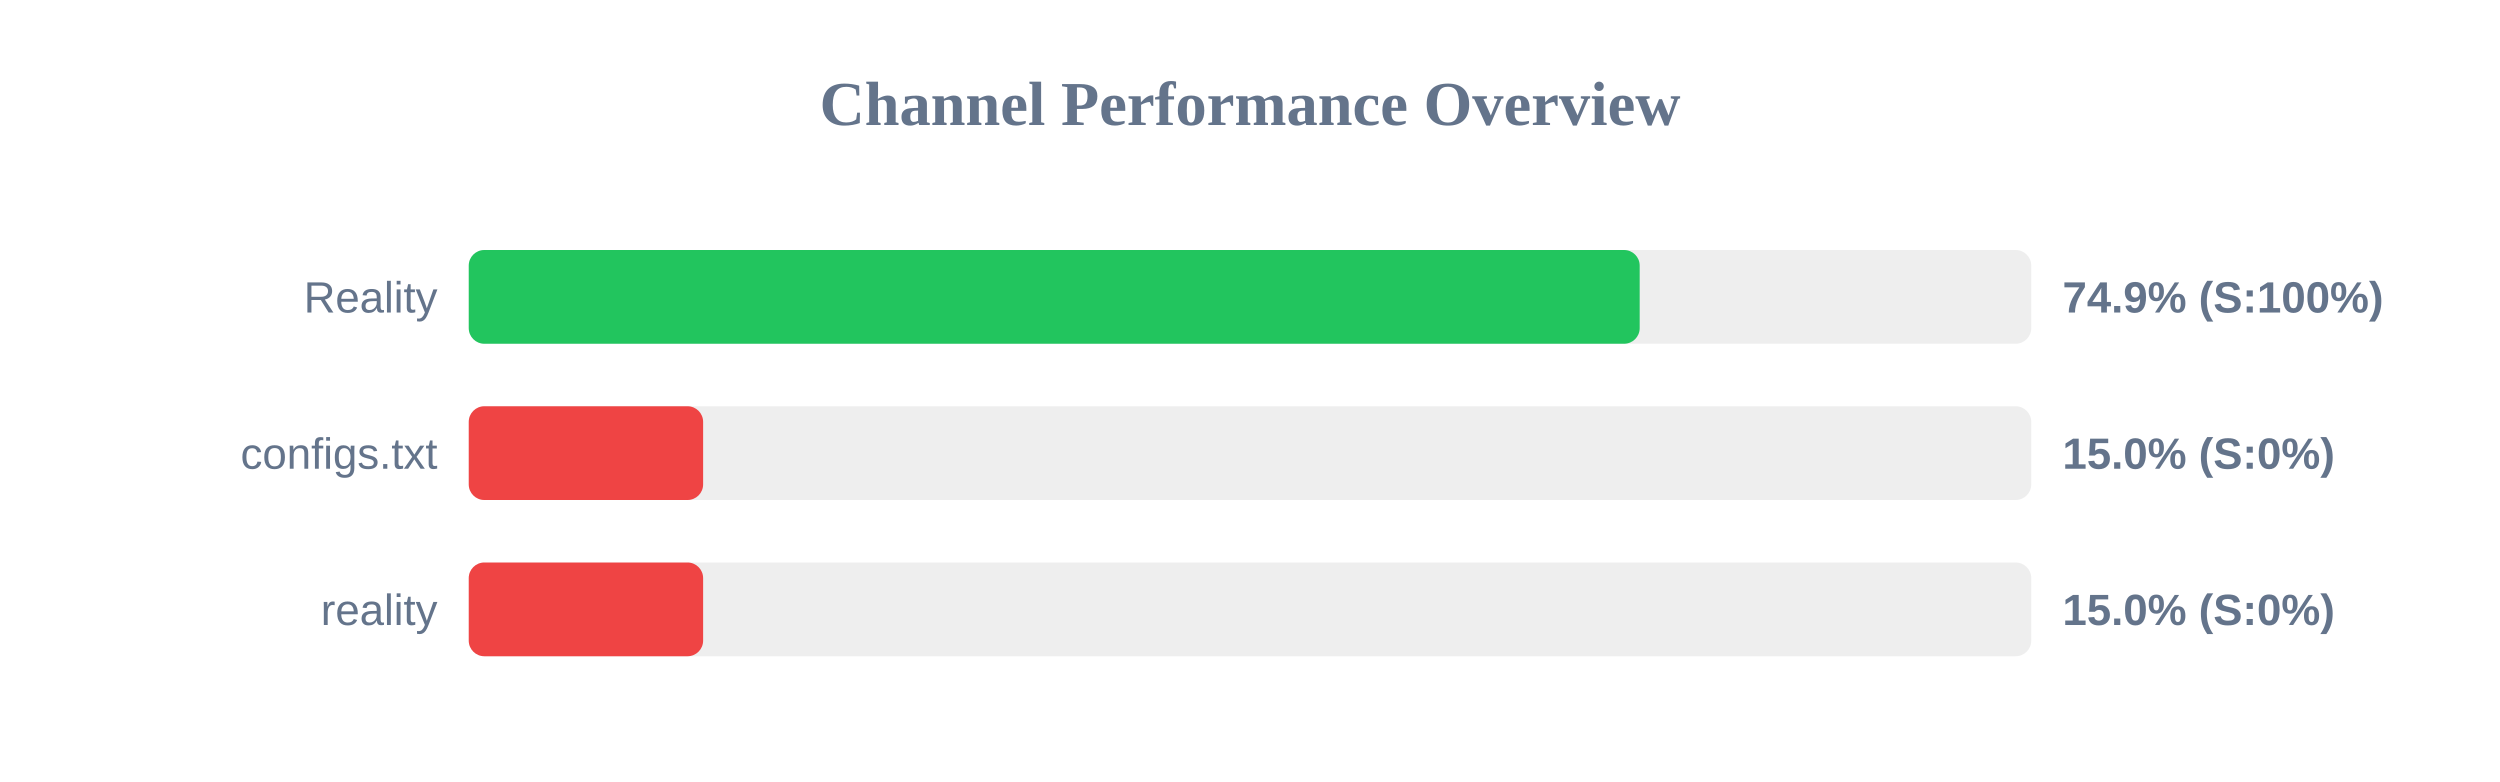
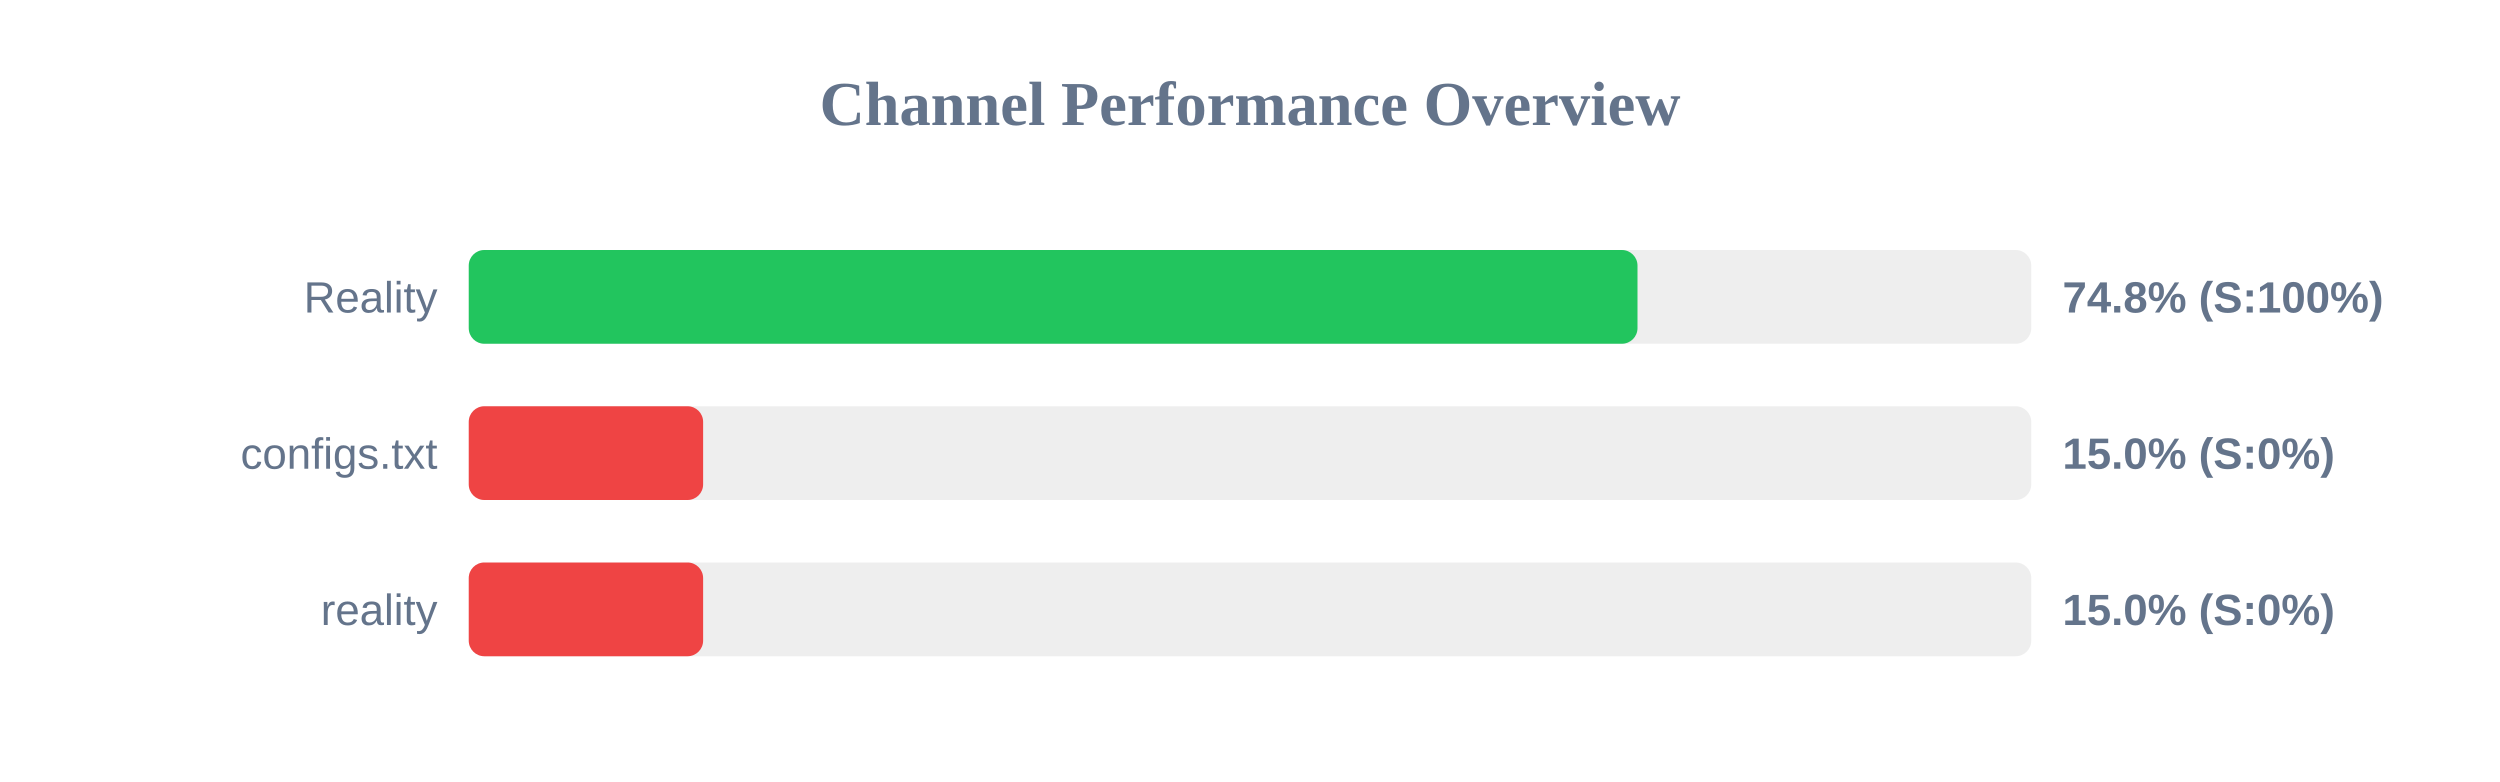
<svg xmlns="http://www.w3.org/2000/svg" width="800" height="250" version="1.1">
  <style>
        .row { font: 14px Arial; fill: #64748b; }
        .score { font: bold 14px Arial; fill: #64748b; }
    </style>
  <text x="400" y="40" text-anchor="middle" font-size="20px" font-weight="bold" fill="#64748b">Channel Performance Overview</text>
  <rect x="150" y="80" width="500" height="30" fill="#eee" rx="5" />
-   <rect x="150" y="80" width="374.7" height="30" fill="#22c55e" rx="5" />
+   <rect x="150" y="80" width="374.0" height="30" fill="#22c55e" rx="5" />
  <text x="140" y="100" text-anchor="end" class="row">Reality</text>
-   <text x="660" y="100" text-anchor="start" class="score">74.9% (S:100%)</text>
+   <text x="660" y="100" text-anchor="start" class="score">74.8% (S:100%)</text>
  <rect x="150" y="130" width="500" height="30" fill="#eee" rx="5" />
  <rect x="150" y="130" width="75.0" height="30" fill="#ef4444" rx="5" />
  <text x="140" y="150" text-anchor="end" class="row">configs.txt</text>
  <text x="660" y="150" text-anchor="start" class="score">15.0% (S:0%)</text>
  <rect x="150" y="180" width="500" height="30" fill="#eee" rx="5" />
  <rect x="150" y="180" width="75.0" height="30" fill="#ef4444" rx="5" />
  <text x="140" y="200" text-anchor="end" class="row">reality</text>
  <text x="660" y="200" text-anchor="start" class="score">15.0% (S:0%)</text>
</svg>
